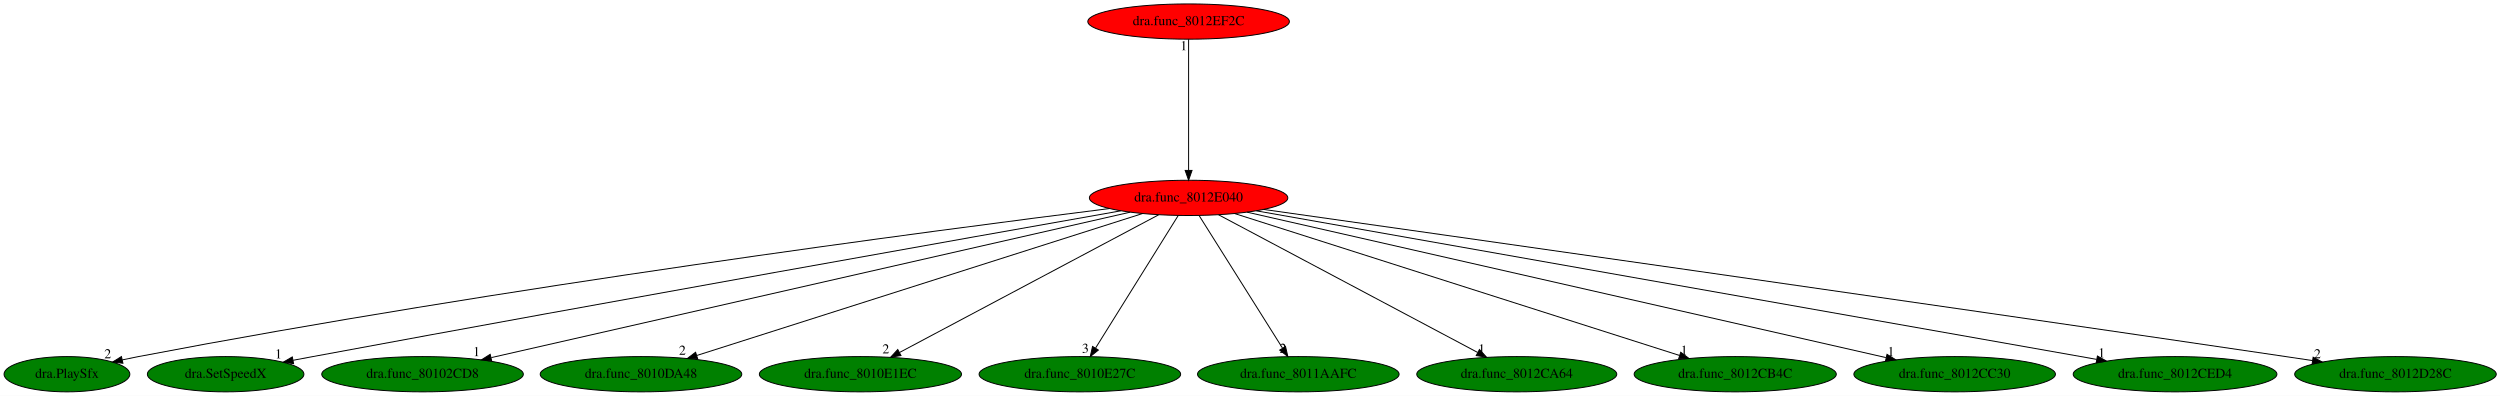
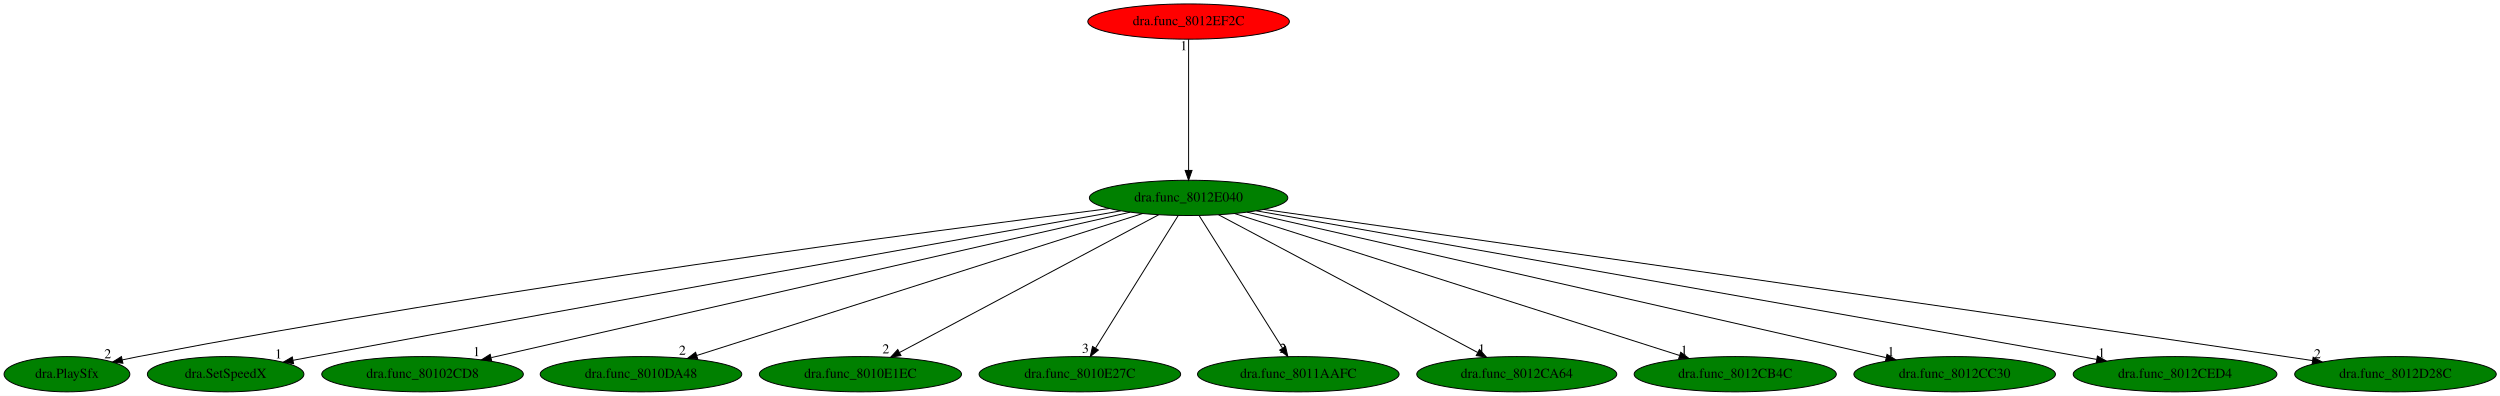
<svg xmlns="http://www.w3.org/2000/svg" xmlns:xlink="http://www.w3.org/1999/xlink" width="2552pt" height="404pt" viewBox="0.00 0.00 2552.04 404.00">
  <g id="graph0" class="graph" transform="scale(1 1) rotate(0) translate(4 400)">
    <polygon fill="white" stroke="transparent" points="-4,4 -4,-400 2548.04,-400 2548.04,4 -4,4" />
    <g id="node1" class="node">
-       <ellipse fill="red" stroke="black" cx="1209.34" cy="-198" rx="101.28" ry="18" />
+       <ellipse fill="green" stroke="black" cx="1209.34" cy="-198" rx="101.28" ry="18" />
      <text text-anchor="middle" x="1209.34" y="-194.3" font-family="Times,serif" font-size="14.00">dra.func_8012E040</text>
    </g>
    <g id="node2" class="node">
      <g id="a_node2">
        <a xlink:href="dra.PlaySfx.svg" xlink:title="dra.PlaySfx">
          <ellipse fill="green" stroke="black" cx="64.34" cy="-18" rx="64.19" ry="18" />
          <text text-anchor="middle" x="64.34" y="-14.3" font-family="Times,serif" font-size="14.00">dra.PlaySfx</text>
        </a>
      </g>
    </g>
    <g id="edge1" class="edge">
      <path fill="none" stroke="black" d="M1128.28,-187.07C948.92,-164.61 505.19,-106.34 137.34,-36 131.99,-34.98 126.44,-33.83 120.89,-32.64" />
      <polygon fill="black" stroke="black" points="121.48,-29.18 110.96,-30.44 119.97,-36.02 121.48,-29.18" />
      <text text-anchor="middle" x="105.96" y="-34.24" font-family="Times,serif" font-size="14.00">2</text>
    </g>
    <g id="node3" class="node">
      <g id="a_node3">
        <a xlink:href="dra.SetSpeedX.svg" xlink:title="dra.SetSpeedX">
          <ellipse fill="green" stroke="black" cx="226.34" cy="-18" rx="79.89" ry="18" />
          <text text-anchor="middle" x="226.34" y="-14.3" font-family="Times,serif" font-size="14.00">dra.SetSpeedX</text>
        </a>
      </g>
    </g>
    <g id="edge2" class="edge">
      <path fill="none" stroke="black" d="M1140.03,-184.77C989.72,-158.21 622.55,-93 315.34,-36 308.8,-34.79 301.98,-33.51 295.17,-32.22" />
      <polygon fill="black" stroke="black" points="295.69,-28.76 285.21,-30.34 294.39,-35.64 295.69,-28.76" />
      <text text-anchor="middle" x="280.21" y="-34.14" font-family="Times,serif" font-size="14.00">1</text>
    </g>
    <g id="node4" class="node">
      <g id="a_node4">
        <a xlink:href="dra.func_80102CD8.svg" xlink:title="dra.func_80102CD8">
          <ellipse fill="green" stroke="black" cx="427.34" cy="-18" rx="102.88" ry="18" />
          <text text-anchor="middle" x="427.34" y="-14.3" font-family="Times,serif" font-size="14.00">dra.func_80102CD8</text>
        </a>
      </g>
    </g>
    <g id="edge3" class="edge">
      <path fill="none" stroke="black" d="M1149.6,-183.4C1007.47,-151.05 649.7,-69.61 497.57,-34.98" />
      <polygon fill="black" stroke="black" points="497.94,-31.48 487.41,-32.67 496.38,-38.3 497.94,-31.48" />
      <text text-anchor="middle" x="482.41" y="-36.47" font-family="Times,serif" font-size="14.00">1</text>
    </g>
    <g id="node5" class="node">
      <g id="a_node5">
        <a xlink:href="dra.func_8010DA48.svg" xlink:title="dra.func_8010DA48">
          <ellipse fill="green" stroke="black" cx="650.34" cy="-18" rx="102.88" ry="18" />
          <text text-anchor="middle" x="650.34" y="-14.3" font-family="Times,serif" font-size="14.00">dra.func_8010DA48</text>
        </a>
      </g>
    </g>
    <g id="edge4" class="edge">
      <path fill="none" stroke="black" d="M1162.17,-181.98C1059.84,-149.39 817.81,-72.33 707.24,-37.12" />
      <polygon fill="black" stroke="black" points="708.18,-33.74 697.59,-34.05 706.06,-40.41 708.18,-33.74" />
      <text text-anchor="middle" x="692.59" y="-37.85" font-family="Times,serif" font-size="14.00">2</text>
    </g>
    <g id="node6" class="node">
      <g id="a_node6">
        <a xlink:href="dra.func_8010E1EC.svg" xlink:title="dra.func_8010E1EC">
          <ellipse fill="green" stroke="black" cx="874.34" cy="-18" rx="103.18" ry="18" />
          <text text-anchor="middle" x="874.34" y="-14.3" font-family="Times,serif" font-size="14.00">dra.func_8010E1EC</text>
        </a>
      </g>
    </g>
    <g id="edge5" class="edge">
      <path fill="none" stroke="black" d="M1178.73,-180.73C1117.95,-148.44 982.09,-76.25 914.35,-40.25" />
      <polygon fill="black" stroke="black" points="915.73,-37.03 905.25,-35.42 912.44,-43.21 915.73,-37.03" />
      <text text-anchor="middle" x="900.25" y="-39.22" font-family="Times,serif" font-size="14.00">2</text>
    </g>
    <g id="node7" class="node">
      <g id="a_node7">
        <a xlink:href="dra.func_8010E27C.svg" xlink:title="dra.func_8010E27C">
          <ellipse fill="green" stroke="black" cx="1098.34" cy="-18" rx="102.88" ry="18" />
          <text text-anchor="middle" x="1098.34" y="-14.3" font-family="Times,serif" font-size="14.00">dra.func_8010E27C</text>
        </a>
      </g>
    </g>
    <g id="edge6" class="edge">
      <path fill="none" stroke="black" d="M1198.7,-179.93C1179.14,-148.57 1137.38,-81.6 1114.38,-44.71" />
      <polygon fill="black" stroke="black" points="1117.22,-42.65 1108.96,-36.02 1111.28,-46.35 1117.22,-42.65" />
      <text text-anchor="middle" x="1103.96" y="-39.82" font-family="Times,serif" font-size="14.00">3</text>
    </g>
    <g id="node8" class="node">
      <g id="a_node8">
        <a xlink:href="dra.func_8011AAFC.svg" xlink:title="dra.func_8011AAFC">
          <ellipse fill="green" stroke="black" cx="1321.34" cy="-18" rx="102.88" ry="18" />
          <text text-anchor="middle" x="1321.34" y="-14.3" font-family="Times,serif" font-size="14.00">dra.func_8011AAFC</text>
        </a>
      </g>
    </g>
    <g id="edge7" class="edge">
      <path fill="none" stroke="black" d="M1220.08,-179.93C1239.82,-148.57 1281.95,-81.6 1305.17,-44.71" />
      <polygon fill="black" stroke="black" points="1308.27,-46.34 1310.64,-36.02 1302.35,-42.62 1308.27,-46.34" />
      <text text-anchor="middle" x="1305.64" y="-39.82" font-family="Times,serif" font-size="14.00">2</text>
    </g>
    <g id="node9" class="node">
      <g id="a_node9">
        <a xlink:href="dra.func_8012CA64.svg" xlink:title="dra.func_8012CA64">
          <ellipse fill="green" stroke="black" cx="1544.34" cy="-18" rx="102.08" ry="18" />
          <text text-anchor="middle" x="1544.34" y="-14.3" font-family="Times,serif" font-size="14.00">dra.func_8012CA64</text>
        </a>
      </g>
    </g>
    <g id="edge8" class="edge">
      <path fill="none" stroke="black" d="M1239.96,-180.73C1300.74,-148.44 1436.6,-76.25 1504.34,-40.25" />
      <polygon fill="black" stroke="black" points="1506.25,-43.21 1513.43,-35.42 1502.96,-37.03 1506.25,-43.21" />
      <text text-anchor="middle" x="1508.43" y="-39.22" font-family="Times,serif" font-size="14.00">1</text>
    </g>
    <g id="node10" class="node">
      <g id="a_node10">
        <a xlink:href="dra.func_8012CB4C.svg" xlink:title="dra.func_8012CB4C">
          <ellipse fill="green" stroke="black" cx="1767.34" cy="-18" rx="103.18" ry="18" />
          <text text-anchor="middle" x="1767.34" y="-14.3" font-family="Times,serif" font-size="14.00">dra.func_8012CB4C</text>
        </a>
      </g>
    </g>
    <g id="edge9" class="edge">
      <path fill="none" stroke="black" d="M1256.44,-181.98C1358.59,-149.39 1600.17,-72.33 1710.55,-37.12" />
      <polygon fill="black" stroke="black" points="1711.72,-40.42 1720.18,-34.05 1709.59,-33.75 1711.72,-40.42" />
      <text text-anchor="middle" x="1715.18" y="-37.85" font-family="Times,serif" font-size="14.00">1</text>
    </g>
    <g id="node11" class="node">
      <g id="a_node11">
        <a xlink:href="dra.func_8012CC30.svg" xlink:title="dra.func_8012CC30">
          <ellipse fill="green" stroke="black" cx="1991.34" cy="-18" rx="102.88" ry="18" />
          <text text-anchor="middle" x="1991.34" y="-14.3" font-family="Times,serif" font-size="14.00">dra.func_8012CC30</text>
        </a>
      </g>
    </g>
    <g id="edge10" class="edge">
      <path fill="none" stroke="black" d="M1269.09,-183.4C1411.22,-151.05 1768.98,-69.61 1921.12,-34.98" />
      <polygon fill="black" stroke="black" points="1922.3,-38.3 1931.28,-32.67 1920.75,-31.48 1922.3,-38.3" />
      <text text-anchor="middle" x="1926.28" y="-36.47" font-family="Times,serif" font-size="14.00">1</text>
    </g>
    <g id="node12" class="node">
      <g id="a_node12">
        <a xlink:href="dra.func_8012CED4.svg" xlink:title="dra.func_8012CED4">
          <ellipse fill="green" stroke="black" cx="2216.34" cy="-18" rx="103.98" ry="18" />
          <text text-anchor="middle" x="2216.34" y="-14.3" font-family="Times,serif" font-size="14.00">dra.func_8012CED4</text>
        </a>
      </g>
    </g>
    <g id="edge11" class="edge">
      <path fill="none" stroke="black" d="M1278.56,-184.77C1459.18,-152.84 1944.08,-67.13 2136.28,-33.15" />
      <polygon fill="black" stroke="black" points="2137.07,-36.57 2146.31,-31.38 2135.85,-29.67 2137.07,-36.57" />
      <text text-anchor="middle" x="2141.31" y="-35.18" font-family="Times,serif" font-size="14.00">1</text>
    </g>
    <g id="node13" class="node">
      <g id="a_node13">
        <a xlink:href="dra.func_8012D28C.svg" xlink:title="dra.func_8012D28C">
          <ellipse fill="green" stroke="black" cx="2441.34" cy="-18" rx="102.88" ry="18" />
          <text text-anchor="middle" x="2441.34" y="-14.3" font-family="Times,serif" font-size="14.00">dra.func_8012D28C</text>
        </a>
      </g>
    </g>
    <g id="edge12" class="edge">
      <path fill="none" stroke="black" d="M1286.1,-186.18C1467.57,-160.55 1937.28,-93.93 2329.34,-36 2338.2,-34.69 2347.45,-33.31 2356.68,-31.92" />
      <polygon fill="black" stroke="black" points="2357.29,-35.37 2366.65,-30.42 2356.24,-28.45 2357.29,-35.37" />
      <text text-anchor="middle" x="2361.65" y="-34.22" font-family="Times,serif" font-size="14.00">2</text>
    </g>
    <g id="node14" class="node">
      <g id="a_node14">
        <a xlink:href="dra.func_8012EF2C.svg" xlink:title="dra.func_8012EF2C">
          <ellipse fill="red" stroke="black" cx="1209.34" cy="-378" rx="102.88" ry="18" />
          <text text-anchor="middle" x="1209.34" y="-374.3" font-family="Times,serif" font-size="14.00">dra.func_8012EF2C</text>
        </a>
      </g>
    </g>
    <g id="edge13" class="edge">
      <path fill="none" stroke="black" d="M1209.34,-359.93C1209.34,-328.97 1209.34,-263.3 1209.34,-226.13" />
      <polygon fill="black" stroke="black" points="1212.84,-226.02 1209.34,-216.02 1205.84,-226.02 1212.84,-226.02" />
      <text text-anchor="middle" x="1204.34" y="-348.73" font-family="Times,serif" font-size="14.00">1</text>
    </g>
  </g>
</svg>
